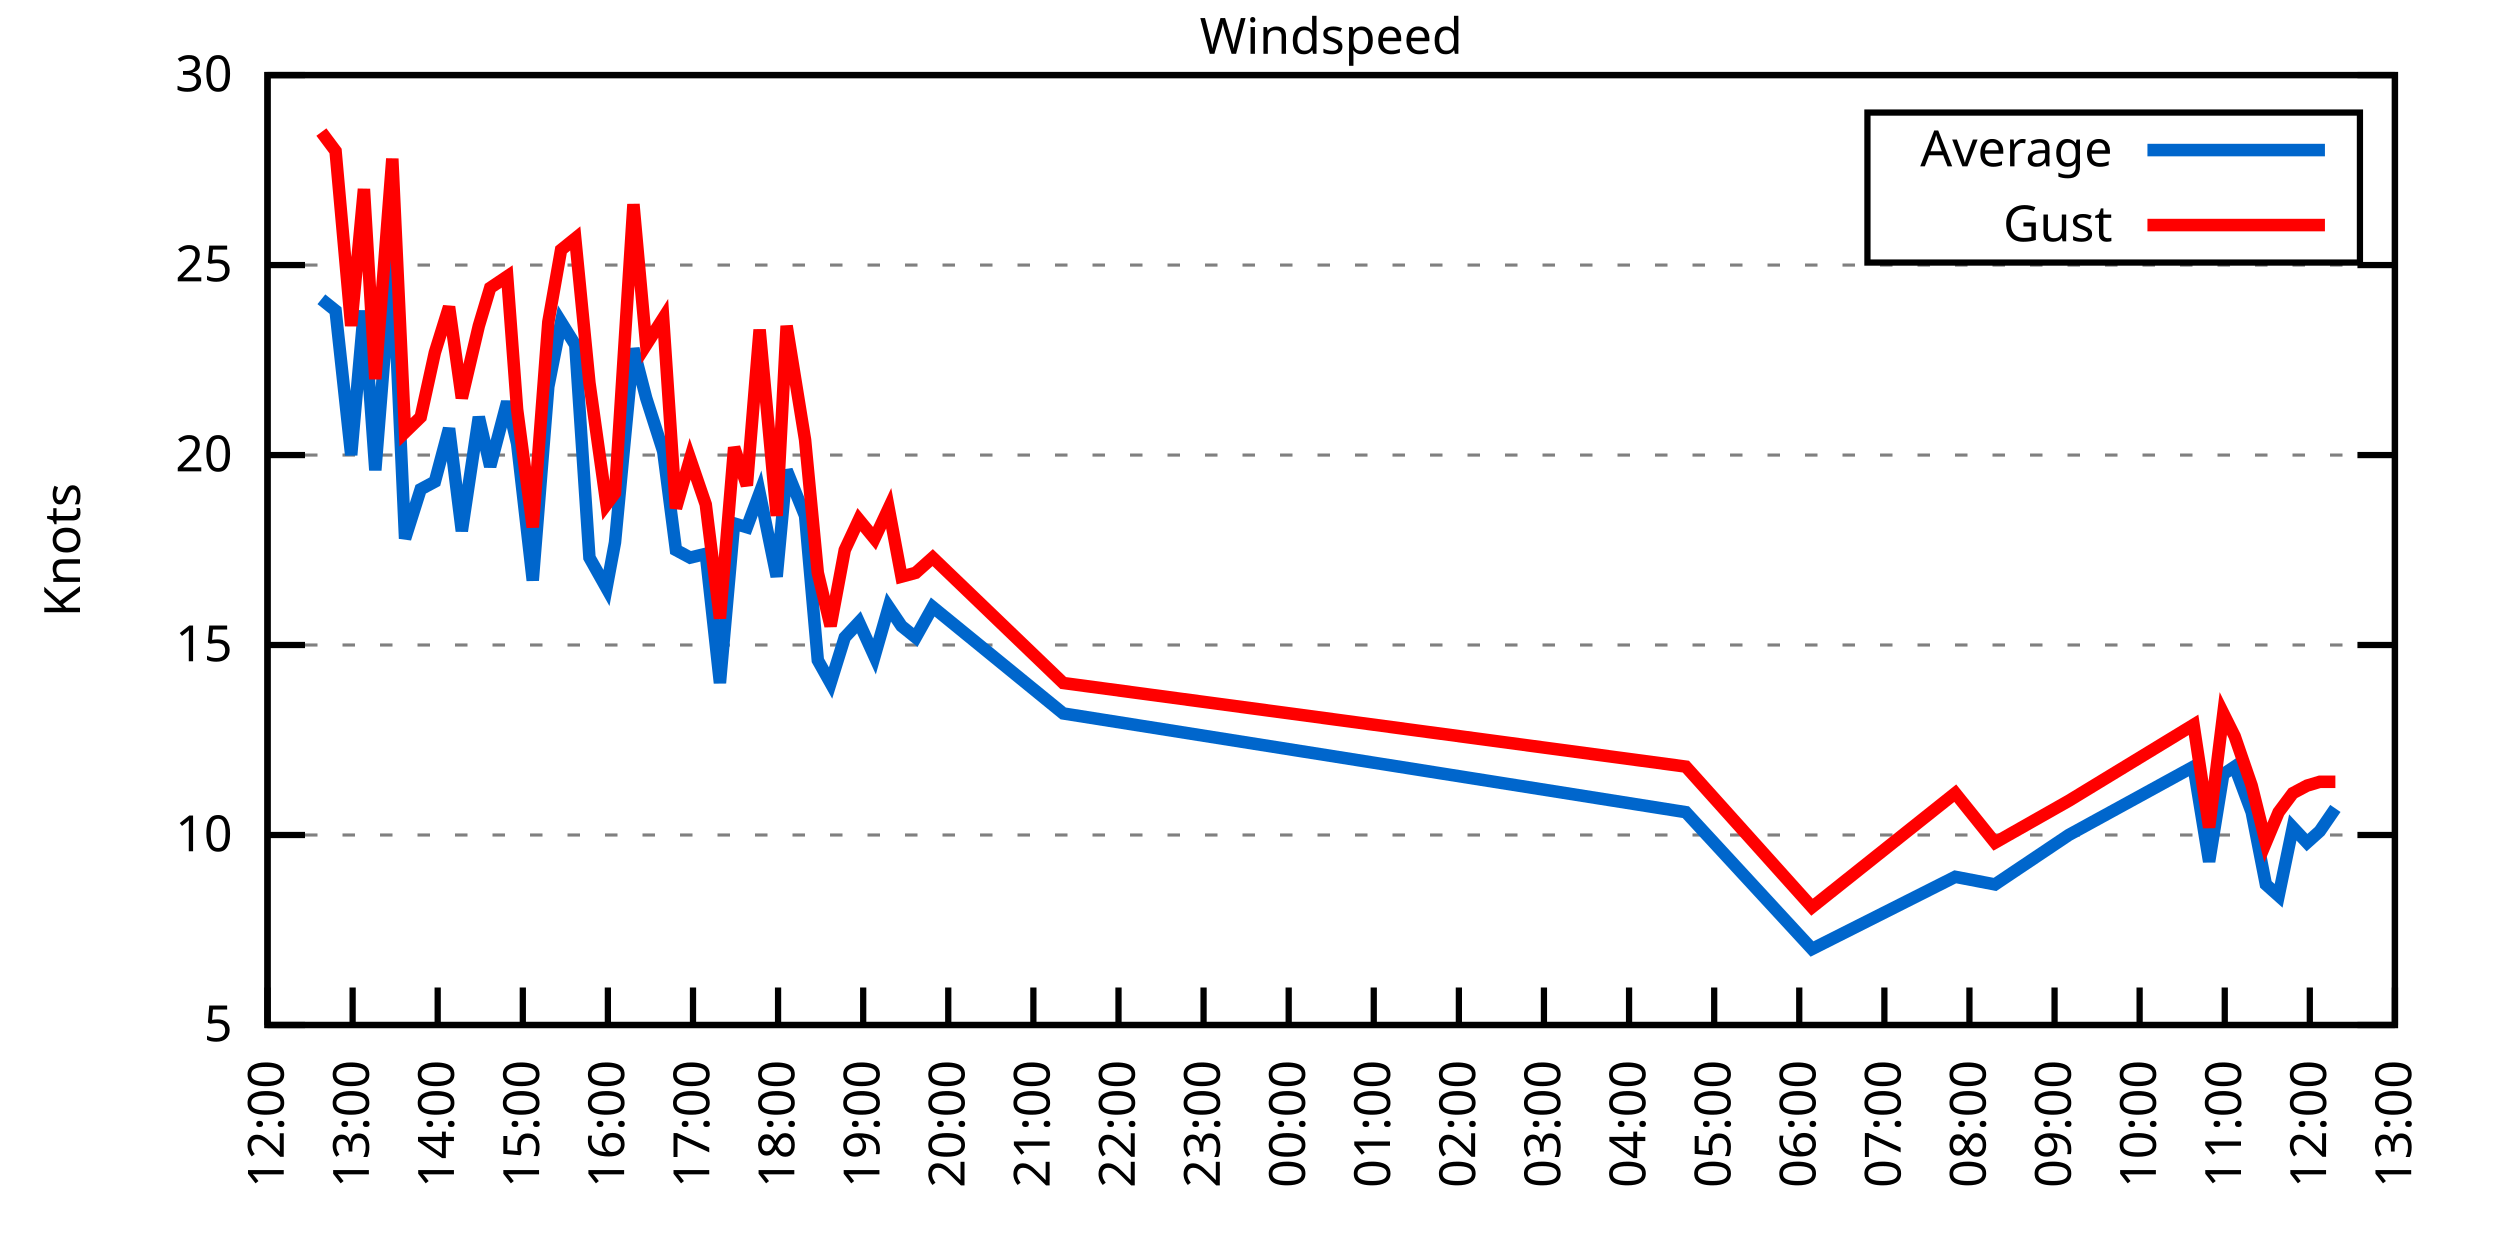
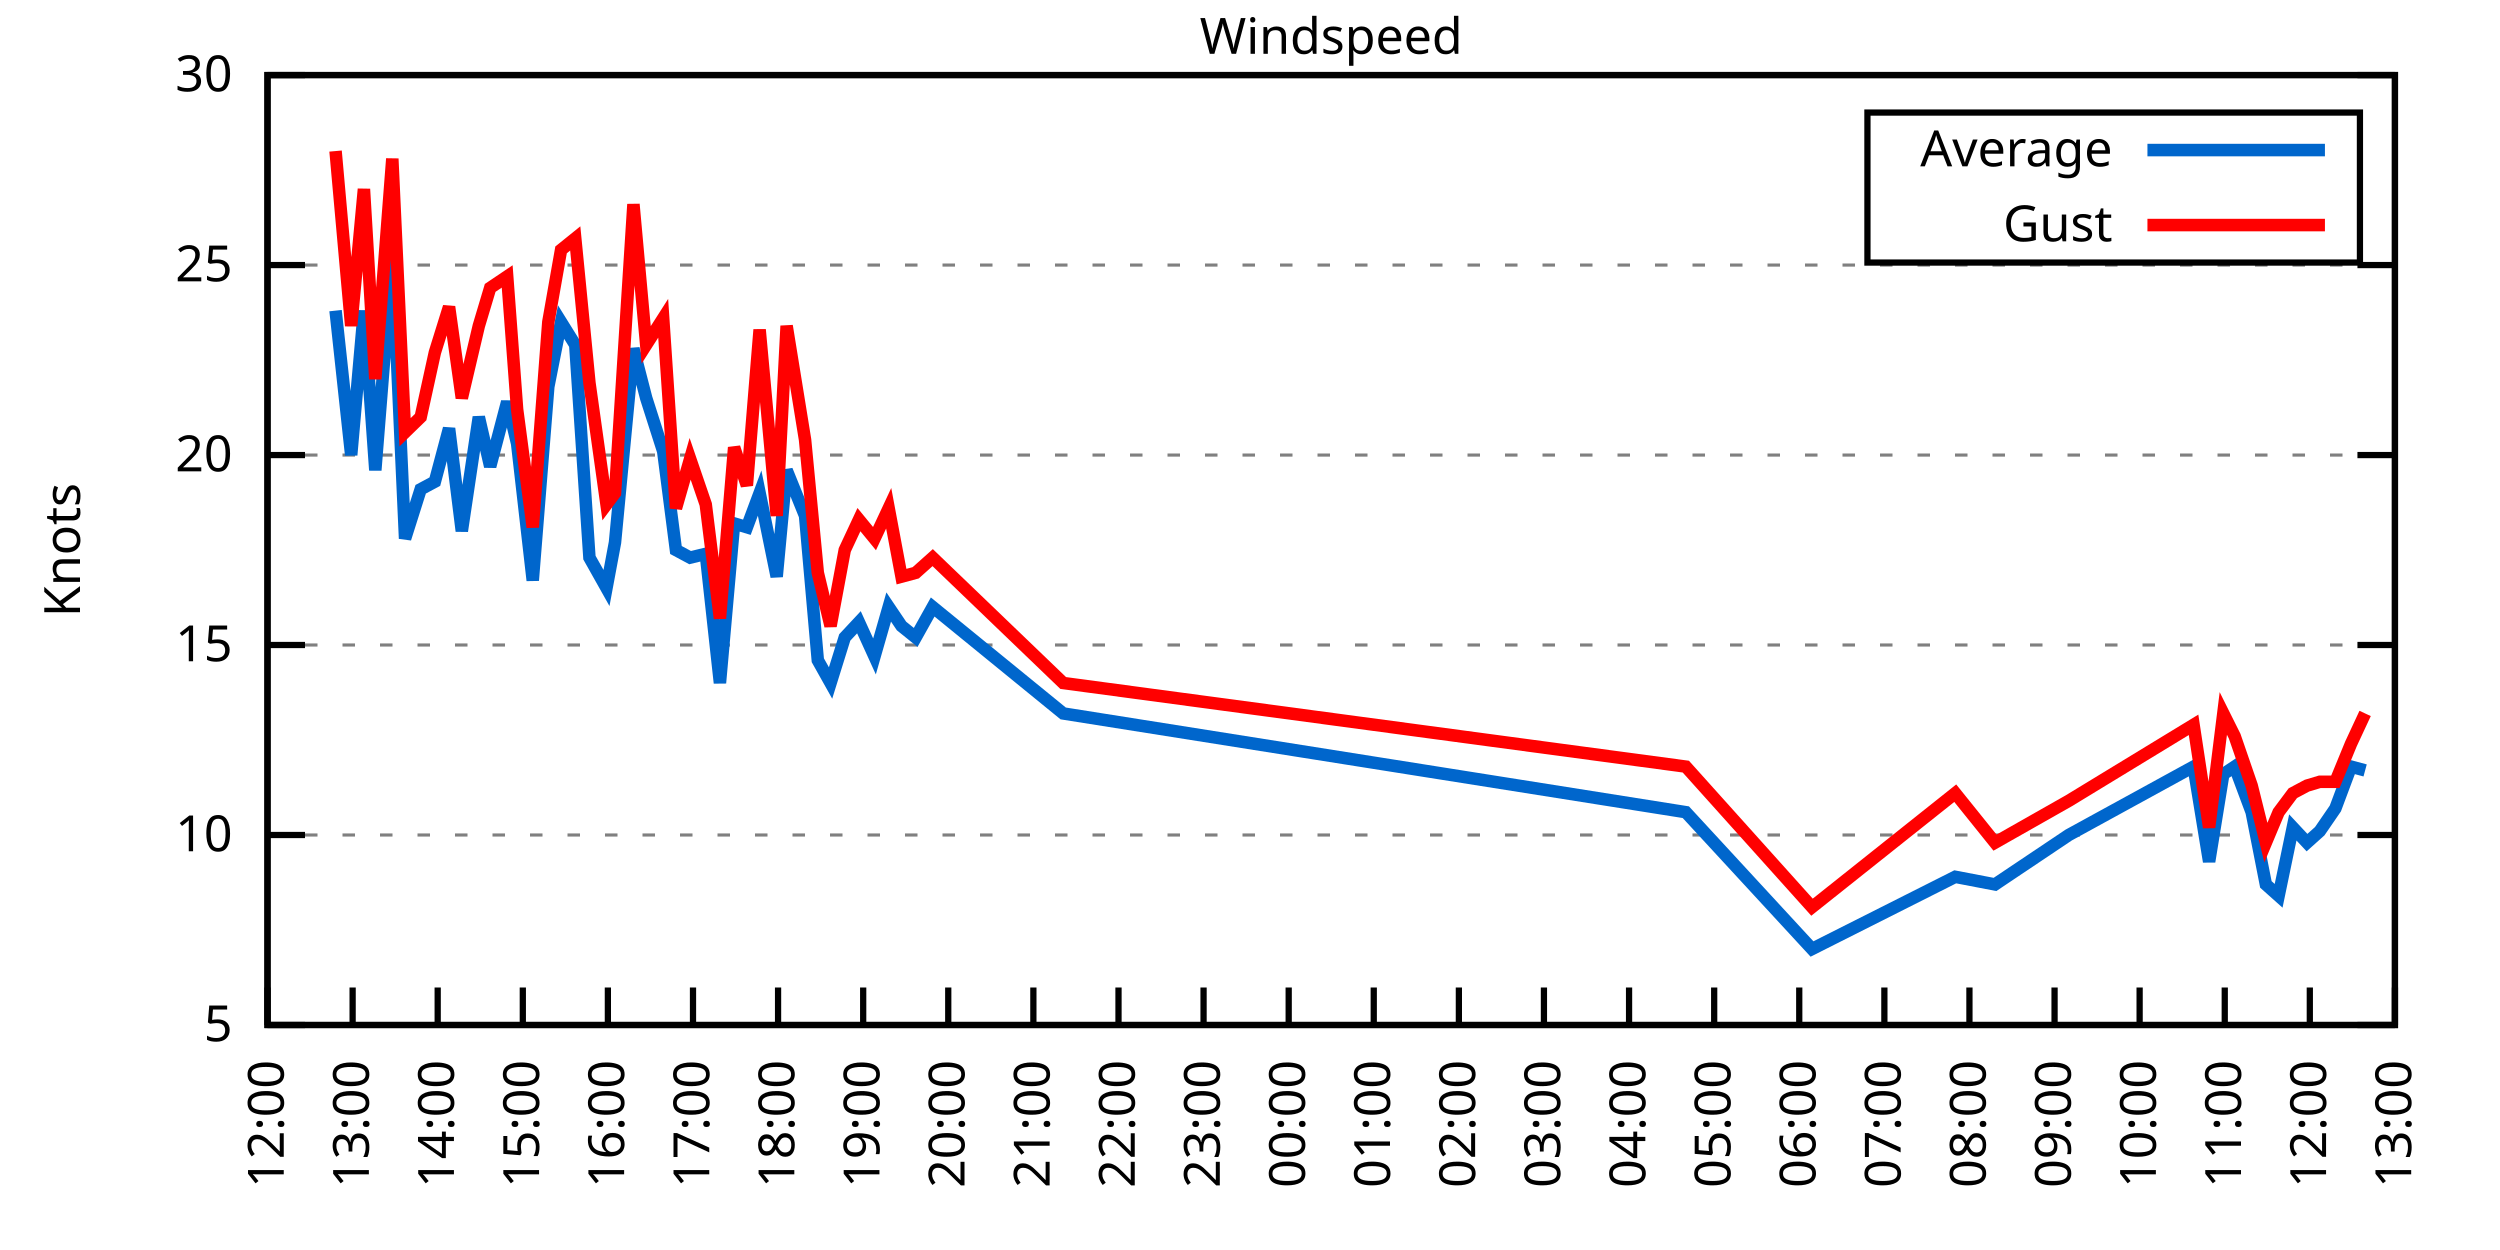
<svg xmlns="http://www.w3.org/2000/svg" xmlns:xlink="http://www.w3.org/1999/xlink" width="400" height="200" viewBox="0 0 400 200">
  <g id="gnuplot_canvas">
    <rect x="0" y="0" width="400" height="200" fill="none" />
    <defs>
      <circle id="gpDot" r="0.5" stroke-width="0.5" stroke="currentColor" />
      <path id="gpPt0" stroke-width="0.333" stroke="currentColor" d="M-1,0 h2 M0,-1 v2" />
      <path id="gpPt1" stroke-width="0.333" stroke="currentColor" d="M-1,-1 L1,1 M1,-1 L-1,1" />
      <path id="gpPt2" stroke-width="0.333" stroke="currentColor" d="M-1,0 L1,0 M0,-1 L0,1 M-1,-1 L1,1 M-1,1 L1,-1" />
      <rect id="gpPt3" stroke-width="0.333" stroke="currentColor" x="-1" y="-1" width="2" height="2" />
      <rect id="gpPt4" stroke-width="0.333" stroke="currentColor" fill="currentColor" x="-1" y="-1" width="2" height="2" />
      <circle id="gpPt5" stroke-width="0.333" stroke="currentColor" cx="0" cy="0" r="1" />
      <use xlink:href="#gpPt5" id="gpPt6" fill="currentColor" stroke="none" />
      <path id="gpPt7" stroke-width="0.333" stroke="currentColor" d="M0,-1.33 L-1.33,0.67 L1.33,0.67 z" />
      <use xlink:href="#gpPt7" id="gpPt8" fill="currentColor" stroke="none" />
      <use xlink:href="#gpPt7" id="gpPt9" stroke="currentColor" transform="rotate(180)" />
      <use xlink:href="#gpPt9" id="gpPt10" fill="currentColor" stroke="none" />
      <use xlink:href="#gpPt3" id="gpPt11" stroke="currentColor" transform="rotate(45)" />
      <use xlink:href="#gpPt11" id="gpPt12" fill="currentColor" stroke="none" />
      <path id="gpPt13" stroke-width="0.333" stroke="currentColor" d="M0,1.330 L1.265,0.411 L0.782,-1.067 L-0.782,-1.076 L-1.265,0.411 z" />
      <use xlink:href="#gpPt13" id="gpPt14" fill="currentColor" stroke="none" />
      <filter id="textbox" filterUnits="objectBoundingBox" x="0" y="0" height="1" width="1">
        <feFlood flood-color="white" flood-opacity="1" result="bgnd" />
        <feComposite in="SourceGraphic" in2="bgnd" operator="atop" />
      </filter>
      <filter id="greybox" filterUnits="objectBoundingBox" x="0" y="0" height="1" width="1">
        <feFlood flood-color="lightgrey" flood-opacity="1" result="grey" />
        <feComposite in="SourceGraphic" in2="grey" operator="atop" />
      </filter>
    </defs>
    <g fill="none" color="white" stroke="currentColor" stroke-width="1.00" stroke-linecap="butt" stroke-linejoin="miter">
</g>
    <g fill="none" color="black" stroke="currentColor" stroke-width="1.00" stroke-linecap="butt" stroke-linejoin="miter">
      <g stroke="none" shape-rendering="crispEdges">
        <polygon fill="rgb(255, 255, 255)" points="42.80,164.00 383.18,164.00 383.18,12.02 42.80,12.02 " />
      </g>
    </g>
    <g fill="none" color="black" stroke="currentColor" stroke-width="1.00" stroke-linecap="butt" stroke-linejoin="miter">
</g>
    <g fill="none" color="black" stroke="black" stroke-width="0.50" stroke-linecap="butt" stroke-linejoin="miter">
</g>
    <g fill="none" color="gray" stroke="currentColor" stroke-width="0.50" stroke-linecap="butt" stroke-linejoin="miter">
      <path stroke="gray" stroke-dasharray="2,4" class="gridline" d="M42.80,164.00 L383.19,164.00  " />
    </g>
    <g fill="none" color="gray" stroke="gray" stroke-width="1.00" stroke-linecap="butt" stroke-linejoin="miter">
</g>
    <g fill="none" color="black" stroke="currentColor" stroke-width="1.00" stroke-linecap="butt" stroke-linejoin="miter">
      <path stroke="black" d="M42.80,164.00 L48.80,164.00 M383.19,164.00 L377.19,164.00  " />
      <g transform="translate(37.20,166.60)" stroke="none" fill="black" font-family="Sans" font-size="8.00" text-anchor="end">
        <text>
          <tspan font-family="Sans"> 5</tspan>
        </text>
      </g>
    </g>
    <g fill="none" color="black" stroke="currentColor" stroke-width="1.00" stroke-linecap="butt" stroke-linejoin="miter">
</g>
    <g fill="none" color="black" stroke="black" stroke-width="0.50" stroke-linecap="butt" stroke-linejoin="miter">
</g>
    <g fill="none" color="gray" stroke="currentColor" stroke-width="0.50" stroke-linecap="butt" stroke-linejoin="miter">
      <path stroke="gray" stroke-dasharray="2,4" class="gridline" d="M42.80,133.60 L383.19,133.60  " />
    </g>
    <g fill="none" color="gray" stroke="gray" stroke-width="1.00" stroke-linecap="butt" stroke-linejoin="miter">
</g>
    <g fill="none" color="black" stroke="currentColor" stroke-width="1.00" stroke-linecap="butt" stroke-linejoin="miter">
      <path stroke="black" d="M42.80,133.60 L48.80,133.60 M383.19,133.60 L377.19,133.60  " />
      <g transform="translate(37.20,136.20)" stroke="none" fill="black" font-family="Sans" font-size="8.00" text-anchor="end">
        <text>
          <tspan font-family="Sans"> 10</tspan>
        </text>
      </g>
    </g>
    <g fill="none" color="black" stroke="currentColor" stroke-width="1.00" stroke-linecap="butt" stroke-linejoin="miter">
</g>
    <g fill="none" color="black" stroke="black" stroke-width="0.50" stroke-linecap="butt" stroke-linejoin="miter">
</g>
    <g fill="none" color="gray" stroke="currentColor" stroke-width="0.50" stroke-linecap="butt" stroke-linejoin="miter">
      <path stroke="gray" stroke-dasharray="2,4" class="gridline" d="M42.80,103.20 L383.19,103.20  " />
    </g>
    <g fill="none" color="gray" stroke="gray" stroke-width="1.00" stroke-linecap="butt" stroke-linejoin="miter">
</g>
    <g fill="none" color="black" stroke="currentColor" stroke-width="1.00" stroke-linecap="butt" stroke-linejoin="miter">
      <path stroke="black" d="M42.80,103.20 L48.80,103.20 M383.19,103.20 L377.19,103.20  " />
      <g transform="translate(37.20,105.80)" stroke="none" fill="black" font-family="Sans" font-size="8.00" text-anchor="end">
        <text>
          <tspan font-family="Sans"> 15</tspan>
        </text>
      </g>
    </g>
    <g fill="none" color="black" stroke="currentColor" stroke-width="1.00" stroke-linecap="butt" stroke-linejoin="miter">
</g>
    <g fill="none" color="black" stroke="black" stroke-width="0.50" stroke-linecap="butt" stroke-linejoin="miter">
</g>
    <g fill="none" color="gray" stroke="currentColor" stroke-width="0.50" stroke-linecap="butt" stroke-linejoin="miter">
      <path stroke="gray" stroke-dasharray="2,4" class="gridline" d="M42.80,72.81 L383.19,72.81  " />
    </g>
    <g fill="none" color="gray" stroke="gray" stroke-width="1.00" stroke-linecap="butt" stroke-linejoin="miter">
</g>
    <g fill="none" color="black" stroke="currentColor" stroke-width="1.00" stroke-linecap="butt" stroke-linejoin="miter">
      <path stroke="black" d="M42.80,72.81 L48.80,72.81 M383.19,72.81 L377.19,72.81  " />
      <g transform="translate(37.20,75.41)" stroke="none" fill="black" font-family="Sans" font-size="8.00" text-anchor="end">
        <text>
          <tspan font-family="Sans"> 20</tspan>
        </text>
      </g>
    </g>
    <g fill="none" color="black" stroke="currentColor" stroke-width="1.00" stroke-linecap="butt" stroke-linejoin="miter">
</g>
    <g fill="none" color="black" stroke="black" stroke-width="0.50" stroke-linecap="butt" stroke-linejoin="miter">
</g>
    <g fill="none" color="gray" stroke="currentColor" stroke-width="0.50" stroke-linecap="butt" stroke-linejoin="miter">
      <path stroke="gray" stroke-dasharray="2,4" class="gridline" d="M42.80,42.41 L383.19,42.41  " />
    </g>
    <g fill="none" color="gray" stroke="gray" stroke-width="1.00" stroke-linecap="butt" stroke-linejoin="miter">
</g>
    <g fill="none" color="black" stroke="currentColor" stroke-width="1.00" stroke-linecap="butt" stroke-linejoin="miter">
      <path stroke="black" d="M42.80,42.41 L48.80,42.41 M383.19,42.41 L377.19,42.41  " />
      <g transform="translate(37.20,45.01)" stroke="none" fill="black" font-family="Sans" font-size="8.00" text-anchor="end">
        <text>
          <tspan font-family="Sans"> 25</tspan>
        </text>
      </g>
    </g>
    <g fill="none" color="black" stroke="currentColor" stroke-width="1.00" stroke-linecap="butt" stroke-linejoin="miter">
</g>
    <g fill="none" color="black" stroke="black" stroke-width="0.50" stroke-linecap="butt" stroke-linejoin="miter">
</g>
    <g fill="none" color="gray" stroke="currentColor" stroke-width="0.50" stroke-linecap="butt" stroke-linejoin="miter">
      <path stroke="gray" stroke-dasharray="2,4" class="gridline" d="M42.80,12.01 L383.19,12.01  " />
    </g>
    <g fill="none" color="gray" stroke="gray" stroke-width="1.00" stroke-linecap="butt" stroke-linejoin="miter">
</g>
    <g fill="none" color="black" stroke="currentColor" stroke-width="1.00" stroke-linecap="butt" stroke-linejoin="miter">
      <path stroke="black" d="M42.80,12.01 L48.80,12.01 M383.19,12.01 L377.19,12.01  " />
      <g transform="translate(37.20,14.61)" stroke="none" fill="black" font-family="Sans" font-size="8.00" text-anchor="end">
        <text>
          <tspan font-family="Sans"> 30</tspan>
        </text>
      </g>
    </g>
    <g fill="none" color="black" stroke="currentColor" stroke-width="1.00" stroke-linecap="butt" stroke-linejoin="miter">
      <path stroke="black" d="M42.80,164.00 L42.80,158.00  " />
      <g transform="translate(45.40,169.60) rotate(270.00)" stroke="none" fill="black" font-family="Sans" font-size="8.00" text-anchor="end">
        <text>
          <tspan font-family="Sans">12:00</tspan>
        </text>
      </g>
    </g>
    <g fill="none" color="black" stroke="currentColor" stroke-width="1.00" stroke-linecap="butt" stroke-linejoin="miter">
      <path stroke="black" d="M56.42,164.00 L56.42,158.00  " />
      <g transform="translate(59.02,169.60) rotate(270.00)" stroke="none" fill="black" font-family="Sans" font-size="8.00" text-anchor="end">
        <text>
          <tspan font-family="Sans">13:00</tspan>
        </text>
      </g>
    </g>
    <g fill="none" color="black" stroke="currentColor" stroke-width="1.00" stroke-linecap="butt" stroke-linejoin="miter">
      <path stroke="black" d="M70.03,164.00 L70.03,158.00  " />
      <g transform="translate(72.63,169.60) rotate(270.00)" stroke="none" fill="black" font-family="Sans" font-size="8.00" text-anchor="end">
        <text>
          <tspan font-family="Sans">14:00</tspan>
        </text>
      </g>
    </g>
    <g fill="none" color="black" stroke="currentColor" stroke-width="1.00" stroke-linecap="butt" stroke-linejoin="miter">
      <path stroke="black" d="M83.65,164.00 L83.65,158.00  " />
      <g transform="translate(86.25,169.60) rotate(270.00)" stroke="none" fill="black" font-family="Sans" font-size="8.00" text-anchor="end">
        <text>
          <tspan font-family="Sans">15:00</tspan>
        </text>
      </g>
    </g>
    <g fill="none" color="black" stroke="currentColor" stroke-width="1.00" stroke-linecap="butt" stroke-linejoin="miter">
      <path stroke="black" d="M97.26,164.00 L97.26,158.00  " />
      <g transform="translate(99.86,169.60) rotate(270.00)" stroke="none" fill="black" font-family="Sans" font-size="8.00" text-anchor="end">
        <text>
          <tspan font-family="Sans">16:00</tspan>
        </text>
      </g>
    </g>
    <g fill="none" color="black" stroke="currentColor" stroke-width="1.00" stroke-linecap="butt" stroke-linejoin="miter">
      <path stroke="black" d="M110.88,164.00 L110.88,158.00  " />
      <g transform="translate(113.48,169.60) rotate(270.00)" stroke="none" fill="black" font-family="Sans" font-size="8.00" text-anchor="end">
        <text>
          <tspan font-family="Sans">17:00</tspan>
        </text>
      </g>
    </g>
    <g fill="none" color="black" stroke="currentColor" stroke-width="1.00" stroke-linecap="butt" stroke-linejoin="miter">
      <path stroke="black" d="M124.49,164.00 L124.49,158.00  " />
      <g transform="translate(127.09,169.60) rotate(270.00)" stroke="none" fill="black" font-family="Sans" font-size="8.00" text-anchor="end">
        <text>
          <tspan font-family="Sans">18:00</tspan>
        </text>
      </g>
    </g>
    <g fill="none" color="black" stroke="currentColor" stroke-width="1.00" stroke-linecap="butt" stroke-linejoin="miter">
      <path stroke="black" d="M138.11,164.00 L138.11,158.00  " />
      <g transform="translate(140.71,169.60) rotate(270.00)" stroke="none" fill="black" font-family="Sans" font-size="8.00" text-anchor="end">
        <text>
          <tspan font-family="Sans">19:00</tspan>
        </text>
      </g>
    </g>
    <g fill="none" color="black" stroke="currentColor" stroke-width="1.00" stroke-linecap="butt" stroke-linejoin="miter">
      <path stroke="black" d="M151.72,164.00 L151.72,158.00  " />
      <g transform="translate(154.32,169.60) rotate(270.00)" stroke="none" fill="black" font-family="Sans" font-size="8.00" text-anchor="end">
        <text>
          <tspan font-family="Sans">20:00</tspan>
        </text>
      </g>
    </g>
    <g fill="none" color="black" stroke="currentColor" stroke-width="1.00" stroke-linecap="butt" stroke-linejoin="miter">
      <path stroke="black" d="M165.34,164.00 L165.34,158.00  " />
      <g transform="translate(167.94,169.60) rotate(270.00)" stroke="none" fill="black" font-family="Sans" font-size="8.00" text-anchor="end">
        <text>
          <tspan font-family="Sans">21:00</tspan>
        </text>
      </g>
    </g>
    <g fill="none" color="black" stroke="currentColor" stroke-width="1.00" stroke-linecap="butt" stroke-linejoin="miter">
      <path stroke="black" d="M178.96,164.00 L178.96,158.00  " />
      <g transform="translate(181.56,169.60) rotate(270.00)" stroke="none" fill="black" font-family="Sans" font-size="8.00" text-anchor="end">
        <text>
          <tspan font-family="Sans">22:00</tspan>
        </text>
      </g>
    </g>
    <g fill="none" color="black" stroke="currentColor" stroke-width="1.00" stroke-linecap="butt" stroke-linejoin="miter">
      <path stroke="black" d="M192.57,164.00 L192.57,158.00  " />
      <g transform="translate(195.17,169.60) rotate(270.00)" stroke="none" fill="black" font-family="Sans" font-size="8.00" text-anchor="end">
        <text>
          <tspan font-family="Sans">23:00</tspan>
        </text>
      </g>
    </g>
    <g fill="none" color="black" stroke="currentColor" stroke-width="1.00" stroke-linecap="butt" stroke-linejoin="miter">
      <path stroke="black" d="M206.19,164.00 L206.19,158.00  " />
      <g transform="translate(208.79,169.60) rotate(270.00)" stroke="none" fill="black" font-family="Sans" font-size="8.00" text-anchor="end">
        <text>
          <tspan font-family="Sans">00:00</tspan>
        </text>
      </g>
    </g>
    <g fill="none" color="black" stroke="currentColor" stroke-width="1.00" stroke-linecap="butt" stroke-linejoin="miter">
      <path stroke="black" d="M219.80,164.00 L219.80,158.00  " />
      <g transform="translate(222.40,169.60) rotate(270.00)" stroke="none" fill="black" font-family="Sans" font-size="8.00" text-anchor="end">
        <text>
          <tspan font-family="Sans">01:00</tspan>
        </text>
      </g>
    </g>
    <g fill="none" color="black" stroke="currentColor" stroke-width="1.00" stroke-linecap="butt" stroke-linejoin="miter">
      <path stroke="black" d="M233.42,164.00 L233.42,158.00  " />
      <g transform="translate(236.02,169.60) rotate(270.00)" stroke="none" fill="black" font-family="Sans" font-size="8.00" text-anchor="end">
        <text>
          <tspan font-family="Sans">02:00</tspan>
        </text>
      </g>
    </g>
    <g fill="none" color="black" stroke="currentColor" stroke-width="1.00" stroke-linecap="butt" stroke-linejoin="miter">
      <path stroke="black" d="M247.03,164.00 L247.03,158.00  " />
      <g transform="translate(249.63,169.60) rotate(270.00)" stroke="none" fill="black" font-family="Sans" font-size="8.00" text-anchor="end">
        <text>
          <tspan font-family="Sans">03:00</tspan>
        </text>
      </g>
    </g>
    <g fill="none" color="black" stroke="currentColor" stroke-width="1.00" stroke-linecap="butt" stroke-linejoin="miter">
      <path stroke="black" d="M260.65,164.00 L260.65,158.00  " />
      <g transform="translate(263.25,169.60) rotate(270.00)" stroke="none" fill="black" font-family="Sans" font-size="8.00" text-anchor="end">
        <text>
          <tspan font-family="Sans">04:00</tspan>
        </text>
      </g>
    </g>
    <g fill="none" color="black" stroke="currentColor" stroke-width="1.00" stroke-linecap="butt" stroke-linejoin="miter">
      <path stroke="black" d="M274.27,164.00 L274.27,158.00  " />
      <g transform="translate(276.87,169.60) rotate(270.00)" stroke="none" fill="black" font-family="Sans" font-size="8.00" text-anchor="end">
        <text>
          <tspan font-family="Sans">05:00</tspan>
        </text>
      </g>
    </g>
    <g fill="none" color="black" stroke="currentColor" stroke-width="1.00" stroke-linecap="butt" stroke-linejoin="miter">
      <path stroke="black" d="M287.88,164.00 L287.88,158.00  " />
      <g transform="translate(290.48,169.60) rotate(270.00)" stroke="none" fill="black" font-family="Sans" font-size="8.00" text-anchor="end">
        <text>
          <tspan font-family="Sans">06:00</tspan>
        </text>
      </g>
    </g>
    <g fill="none" color="black" stroke="currentColor" stroke-width="1.00" stroke-linecap="butt" stroke-linejoin="miter">
      <path stroke="black" d="M301.50,164.00 L301.50,158.00  " />
      <g transform="translate(304.10,169.60) rotate(270.00)" stroke="none" fill="black" font-family="Sans" font-size="8.00" text-anchor="end">
        <text>
          <tspan font-family="Sans">07:00</tspan>
        </text>
      </g>
    </g>
    <g fill="none" color="black" stroke="currentColor" stroke-width="1.00" stroke-linecap="butt" stroke-linejoin="miter">
      <path stroke="black" d="M315.11,164.00 L315.11,158.00  " />
      <g transform="translate(317.71,169.60) rotate(270.00)" stroke="none" fill="black" font-family="Sans" font-size="8.00" text-anchor="end">
        <text>
          <tspan font-family="Sans">08:00</tspan>
        </text>
      </g>
    </g>
    <g fill="none" color="black" stroke="currentColor" stroke-width="1.00" stroke-linecap="butt" stroke-linejoin="miter">
      <path stroke="black" d="M328.73,164.00 L328.73,158.00  " />
      <g transform="translate(331.33,169.60) rotate(270.00)" stroke="none" fill="black" font-family="Sans" font-size="8.00" text-anchor="end">
        <text>
          <tspan font-family="Sans">09:00</tspan>
        </text>
      </g>
    </g>
    <g fill="none" color="black" stroke="currentColor" stroke-width="1.00" stroke-linecap="butt" stroke-linejoin="miter">
      <path stroke="black" d="M342.34,164.00 L342.34,158.00  " />
      <g transform="translate(344.94,169.60) rotate(270.00)" stroke="none" fill="black" font-family="Sans" font-size="8.00" text-anchor="end">
        <text>
          <tspan font-family="Sans">10:00</tspan>
        </text>
      </g>
    </g>
    <g fill="none" color="black" stroke="currentColor" stroke-width="1.00" stroke-linecap="butt" stroke-linejoin="miter">
      <path stroke="black" d="M355.96,164.00 L355.96,158.00  " />
      <g transform="translate(358.56,169.60) rotate(270.00)" stroke="none" fill="black" font-family="Sans" font-size="8.00" text-anchor="end">
        <text>
          <tspan font-family="Sans">11:00</tspan>
        </text>
      </g>
    </g>
    <g fill="none" color="black" stroke="currentColor" stroke-width="1.00" stroke-linecap="butt" stroke-linejoin="miter">
      <path stroke="black" d="M369.57,164.00 L369.57,158.00  " />
      <g transform="translate(372.17,169.60) rotate(270.00)" stroke="none" fill="black" font-family="Sans" font-size="8.00" text-anchor="end">
        <text>
          <tspan font-family="Sans">12:00</tspan>
        </text>
      </g>
    </g>
    <g fill="none" color="black" stroke="currentColor" stroke-width="1.00" stroke-linecap="butt" stroke-linejoin="miter">
      <path stroke="black" d="M383.19,164.00 L383.19,158.00  " />
      <g transform="translate(385.79,169.60) rotate(270.00)" stroke="none" fill="black" font-family="Sans" font-size="8.00" text-anchor="end">
        <text>
          <tspan font-family="Sans">13:00</tspan>
        </text>
      </g>
    </g>
    <g fill="none" color="black" stroke="currentColor" stroke-width="1.00" stroke-linecap="butt" stroke-linejoin="miter">
</g>
    <g fill="none" color="black" stroke="currentColor" stroke-width="1.00" stroke-linecap="butt" stroke-linejoin="miter">
      <path stroke="black" d="M42.80,12.01 L42.80,164.00 L383.19,164.00 L383.19,12.01 L42.80,12.01 Z  " />
    </g>
    <g fill="none" color="black" stroke="currentColor" stroke-width="1.00" stroke-linecap="butt" stroke-linejoin="miter">
</g>
    <g fill="none" color="black" stroke="currentColor" stroke-width="1.00" stroke-linecap="butt" stroke-linejoin="miter">
      <path stroke="black" d="M298.79,42.01 L298.79,18.01 L377.59,18.01 L377.59,42.01 L298.79,42.01 Z  " />
    </g>
    <g id="Windspeed_plot_1">
      <g fill="none" color="white" stroke="black" stroke-width="2.00" stroke-linecap="butt" stroke-linejoin="miter">
</g>
      <g fill="none" color="black" stroke="currentColor" stroke-width="2.00" stroke-linecap="butt" stroke-linejoin="miter">
        <g transform="translate(337.99,26.61)" stroke="none" fill="black" font-family="Sans" font-size="8.00" text-anchor="end">
          <text>
            <tspan font-family="Sans">Average</tspan>
          </text>
        </g>
      </g>
      <g fill="none" color="black" stroke="currentColor" stroke-width="2.00" stroke-linecap="butt" stroke-linejoin="miter">
-         <path stroke="rgb(  0, 102, 204)" d="M343.59,24.01 L371.99,24.01 M51.42,47.88 L53.69,49.70 L56.19,72.81 L58.23,49.70 L60.05,75.24 L62.77,41.19   L64.81,86.18 L67.31,78.28 L69.58,77.06 L71.85,68.55 L73.89,84.97 L76.61,66.73 L78.43,74.63 L81.15,64.29   L82.74,70.98 L85.24,92.87 L87.73,61.86 L89.77,51.53 L92.04,55.18 L94.31,89.22 L97.04,94.08 L98.40,86.79   L101.35,55.78 L103.39,63.69 L106.11,72.20 L108.15,88.00 L110.42,89.22 L112.92,88.61 L115.19,109.28 L117.46,83.75   L119.50,84.36 L121.54,78.89 L124.27,92.26 L125.86,75.24 L128.81,82.53 L130.85,105.64 L132.89,109.28 L135.16,101.99   L137.43,99.56 L139.92,105.03 L142.19,97.12 L144.24,100.16 L146.51,101.99 L149.23,97.12 L170.11,114.15 L269.73,129.95   L289.92,151.84 L312.84,140.29 L319.20,141.51 L331.00,133.60 L350.97,122.66 L353.46,137.86 L355.73,123.87 L357.55,122.66   L360.27,129.95 L362.54,141.51 L364.58,143.33 L366.85,132.39 L369.12,134.82 L371.16,132.99 L373.66,129.35  " />
+         <path stroke="rgb(  0, 102, 204)" d="M343.59,24.01 L371.99,24.01 M53.69,49.70 L56.19,72.81 L58.23,49.70 L60.05,75.24 L62.77,41.19 L64.81,86.18   L67.31,78.28 L69.58,77.06 L71.85,68.55 L73.89,84.97 L76.61,66.73 L78.43,74.63 L81.15,64.29 L82.74,70.98   L85.24,92.87 L87.73,61.86 L89.77,51.53 L92.04,55.18 L94.31,89.22 L97.04,94.08 L98.40,86.79 L101.35,55.78   L103.39,63.69 L106.11,72.20 L108.15,88.00 L110.42,89.22 L112.92,88.61 L115.19,109.28 L117.46,83.75 L119.50,84.36   L121.54,78.89 L124.27,92.26 L125.86,75.24 L128.81,82.53 L130.85,105.64 L132.89,109.28 L135.16,101.99 L137.43,99.56   L139.92,105.03 L142.19,97.12 L144.24,100.16 L146.51,101.99 L149.23,97.12 L170.11,114.15 L269.73,129.95 L289.92,151.84   L312.84,140.29 L319.20,141.51 L331.00,133.60 L350.97,122.66 L353.46,137.86 L355.73,123.87 L357.55,122.66 L360.27,129.95   L362.54,141.51 L364.58,143.33 L366.85,132.39 L369.12,134.82 L371.16,132.99 L373.66,129.35 L376.16,122.66 L378.42,123.27    " />
      </g>
    </g>
    <g id="Windspeed_plot_2">
      <g fill="none" color="black" stroke="currentColor" stroke-width="2.00" stroke-linecap="butt" stroke-linejoin="miter">
        <g transform="translate(337.99,38.61)" stroke="none" fill="black" font-family="Sans" font-size="8.00" text-anchor="end">
          <text>
            <tspan font-family="Sans">Gust</tspan>
          </text>
        </g>
      </g>
      <g fill="none" color="black" stroke="currentColor" stroke-width="2.00" stroke-linecap="butt" stroke-linejoin="miter">
-         <path stroke="rgb(255,   0,   0)" d="M343.59,36.01 L371.99,36.01 M51.42,21.13 L53.69,24.17 L56.19,52.14 L58.23,30.25 L60.05,60.65 L62.77,25.39   L64.81,69.16 L67.31,66.73 L69.58,56.39 L71.85,49.10 L73.89,63.69 L76.61,52.14 L78.43,46.06 L81.15,44.23   L82.74,65.51 L85.24,84.36 L87.73,51.53 L89.77,39.98 L92.04,38.15 L94.31,61.25 L97.04,80.71 L98.40,78.89   L101.35,32.68 L103.39,55.18 L106.11,50.92 L108.15,81.32 L110.42,73.41 L112.92,80.71 L115.19,98.95 L117.46,71.59   L119.50,77.67 L121.54,52.74 L124.27,82.53 L125.86,52.14 L128.81,70.37 L130.85,91.65 L132.89,100.16 L135.16,88.00   L137.43,83.14 L139.92,86.18 L142.19,81.32 L144.24,92.26 L146.51,91.65 L149.23,89.22 L170.11,109.28 L269.73,122.66   L289.92,145.15 L312.84,126.91 L319.20,134.82 L331.00,128.13 L350.97,115.97 L353.46,132.39 L355.73,114.15 L357.55,117.80   L360.27,125.70 L362.54,134.82 L364.58,129.95 L366.85,126.91 L369.12,125.70 L371.16,125.09 L373.66,125.09  " />
+         <path stroke="rgb(255,   0,   0)" d="M343.59,36.01 L371.99,36.01 M53.69,24.17 L56.19,52.14 L58.23,30.25 L60.05,60.65 L62.77,25.39 L64.81,69.16   L67.31,66.73 L69.58,56.39 L71.85,49.10 L73.89,63.69 L76.61,52.14 L78.43,46.06 L81.15,44.23 L82.74,65.51   L85.24,84.36 L87.73,51.53 L89.77,39.98 L92.04,38.15 L94.31,61.25 L97.04,80.71 L98.40,78.89 L101.35,32.68   L103.39,55.18 L106.11,50.92 L108.15,81.32 L110.42,73.41 L112.92,80.71 L115.19,98.95 L117.46,71.59 L119.50,77.67   L121.54,52.74 L124.27,82.53 L125.86,52.14 L128.81,70.37 L130.85,91.65 L132.89,100.16 L135.16,88.00 L137.43,83.14   L139.92,86.18 L142.19,81.32 L144.24,92.26 L146.51,91.65 L149.23,89.22 L170.11,109.28 L269.73,122.66 L289.92,145.15   L312.84,126.91 L319.20,134.82 L331.00,128.13 L350.97,115.97 L353.46,132.39 L355.73,114.15 L357.55,117.80 L360.27,125.70   L362.54,134.82 L364.58,129.95 L366.85,126.91 L369.12,125.70 L371.16,125.09 L373.66,125.09 L376.16,119.01 L378.42,114.15    " />
      </g>
    </g>
    <g fill="none" color="black" stroke="currentColor" stroke-width="2.00" stroke-linecap="butt" stroke-linejoin="miter">
</g>
    <g fill="none" color="black" stroke="black" stroke-width="1.00" stroke-linecap="butt" stroke-linejoin="miter">
</g>
    <g fill="none" color="black" stroke="currentColor" stroke-width="1.00" stroke-linecap="butt" stroke-linejoin="miter">
      <path stroke="black" d="M42.80,12.01 L42.80,164.00 L383.19,164.00 L383.19,12.01 L42.80,12.01 Z  " />
      <g transform="translate(12.80,88.01) rotate(270.00)" stroke="none" fill="black" font-family="Sans" font-size="8.00" text-anchor="middle">
        <text>
          <tspan font-family="Sans">Knots</tspan>
        </text>
      </g>
    </g>
    <g fill="none" color="black" stroke="currentColor" stroke-width="1.00" stroke-linecap="butt" stroke-linejoin="miter">
</g>
    <g fill="none" color="black" stroke="currentColor" stroke-width="1.00" stroke-linecap="butt" stroke-linejoin="miter">
      <g transform="translate(212.99,8.61)" stroke="none" fill="black" font-family="Sans" font-size="8.00" text-anchor="middle">
        <text>
          <tspan font-family="Sans">Windspeed</tspan>
        </text>
      </g>
    </g>
    <g fill="none" color="black" stroke="currentColor" stroke-width="1.00" stroke-linecap="butt" stroke-linejoin="miter">
</g>
  </g>
</svg>
